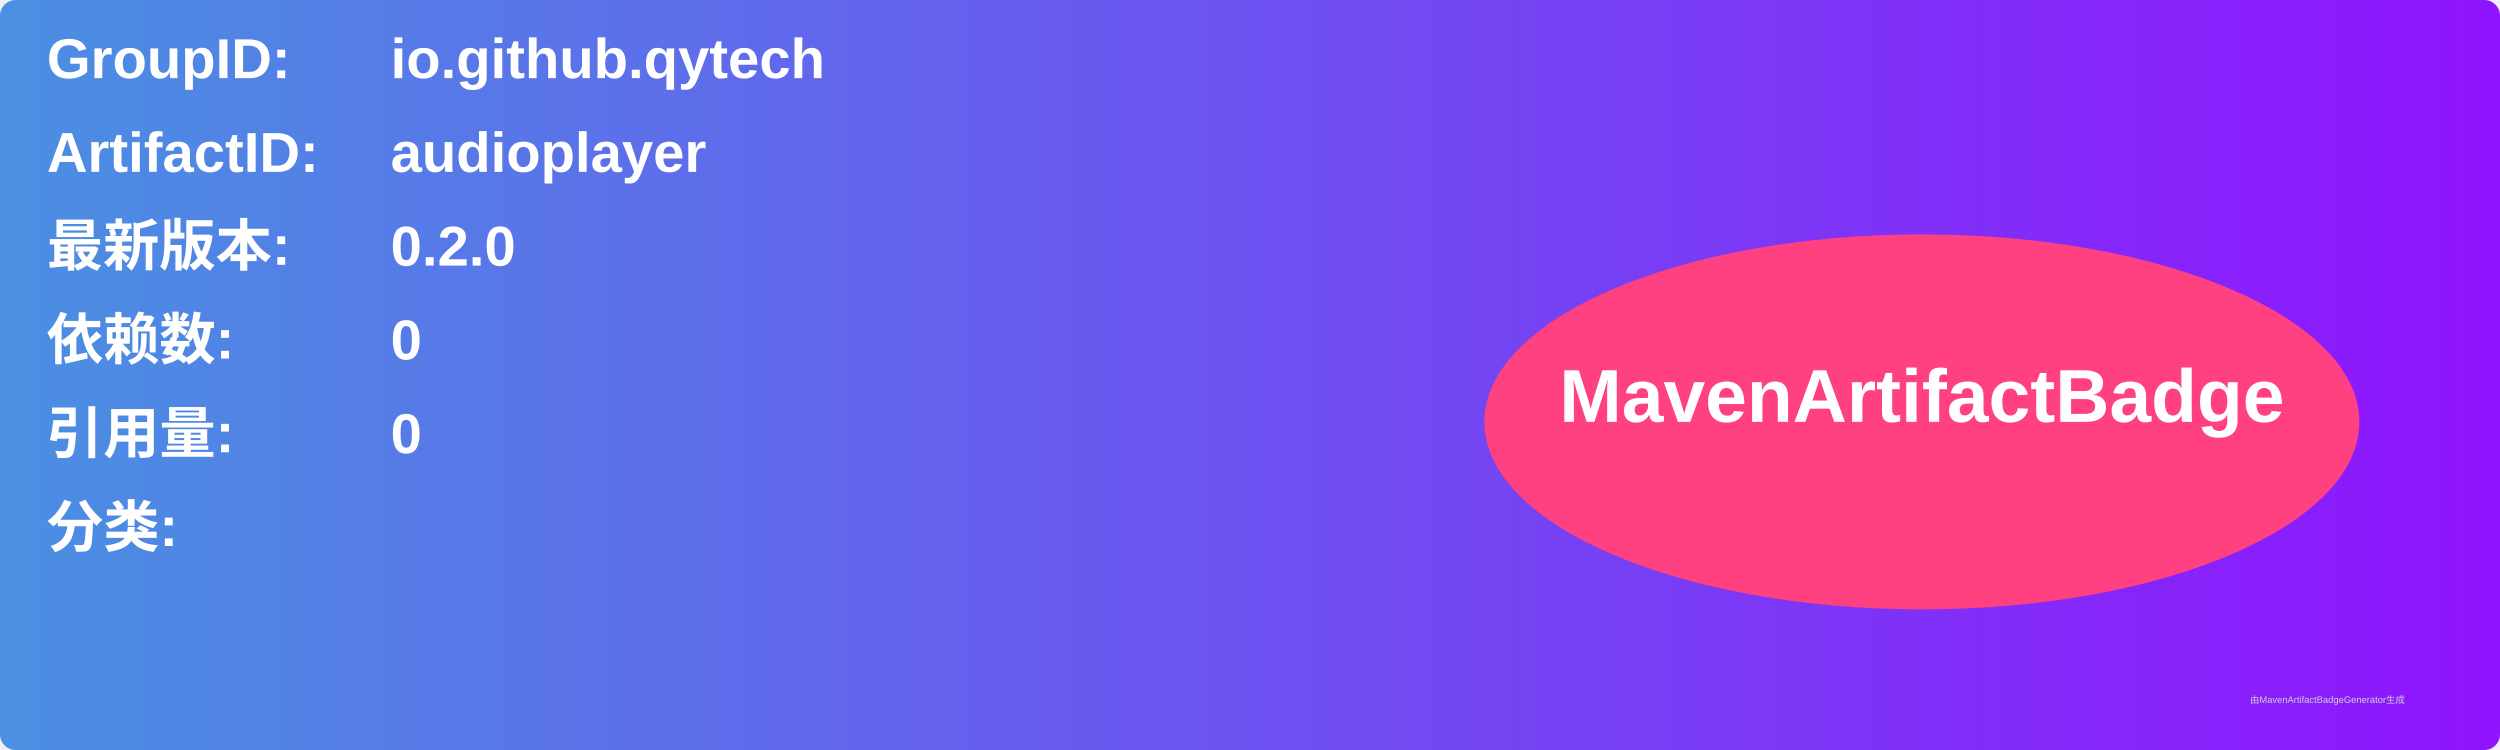
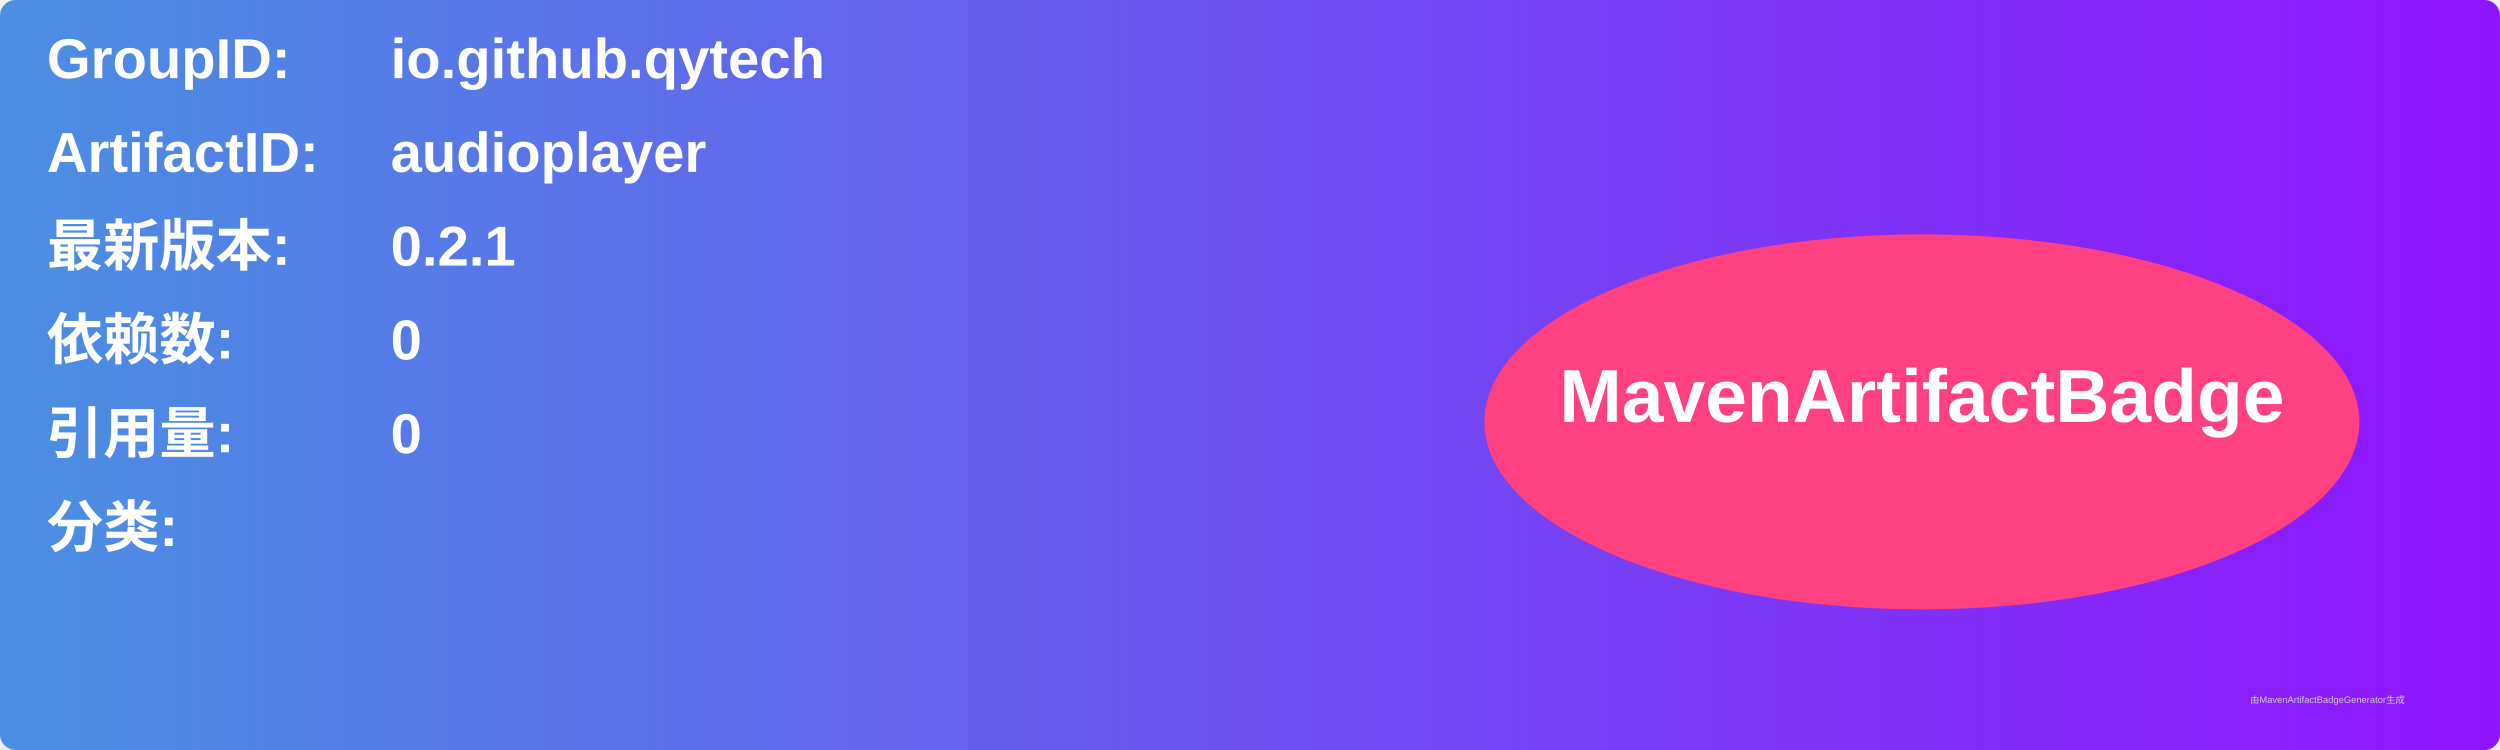
<svg xmlns="http://www.w3.org/2000/svg" width="800" height="240" viewBox="0 0 800 240">
  <linearGradient id="grad" x1="0%" y1="0%" x2="100%" y2="0%">
    <stop offset="0%" stop-color="#4a90e2" />
    <stop offset="100%" stop-color="#9013fe" />
  </linearGradient>
  <rect width="100%" height="100%" rx="5" ry="5" fill="url(#grad)" />
  <g transform="translate(15, 15)">
    <text x="0" y="10" font-family="Arial" font-size="18" fill="white" font-weight="bold" width="260">GroupID:</text>
    <text x="110" y="10" font-family="Arial" font-size="18" fill="white" font-weight="bold" width="460">io.github.qytech</text>
    <text x="0" y="40" font-family="Arial" font-size="18" fill="white" font-weight="bold" width="260">ArtifactID:</text>
    <text x="110" y="40" font-family="Arial" font-size="18" fill="white" font-weight="bold" width="460">audioplayer</text>
    <text x="0" y="70" font-family="Arial" font-size="18" fill="white" font-weight="bold">最新版本:</text>
    <text x="110" y="70" font-family="Arial" font-size="18" fill="white" font-weight="bold">
-       <tspan font-weight="bold">0.2.0</tspan>
+       <tspan font-weight="bold">0.2.1</tspan>
    </text>
    <text x="0" y="100" font-family="Arial" font-size="18" fill="white" font-weight="bold">依赖数: </text>
    <text x="110" y="100" font-family="Arial" font-size="18" fill="white">
      <tspan font-weight="bold">0</tspan>
    </text>
    <text x="0" y="130" font-family="Arial" font-size="18" fill="white" font-weight="bold">引用量: </text>
    <text x="110" y="130" font-family="Arial" font-size="18" fill="white">
      <tspan font-weight="bold">0</tspan>
    </text>
    <text x="0" y="160" font-family="Arial" font-size="18" fill="white" font-weight="bold">分类:</text>
    <text x="10" y="190" font-family="Arial" font-size="10" fill="white">
      <tspan font-weight="bold" />
    </text>
    <ellipse cx="600" cy="120" rx="140" ry="60" fill="#ff4081" />
    <text x="600" y="120" text-anchor="middle" font-family="Arial" font-size="24" fill="white" font-weight="bold">MavenArtifactBadge</text>
  </g>
  <text x="720" y="225" font-family="Arial" font-size="3" fill="#d0d0d0">由MavenArtifactBadgeGenerator生成</text>
</svg>
